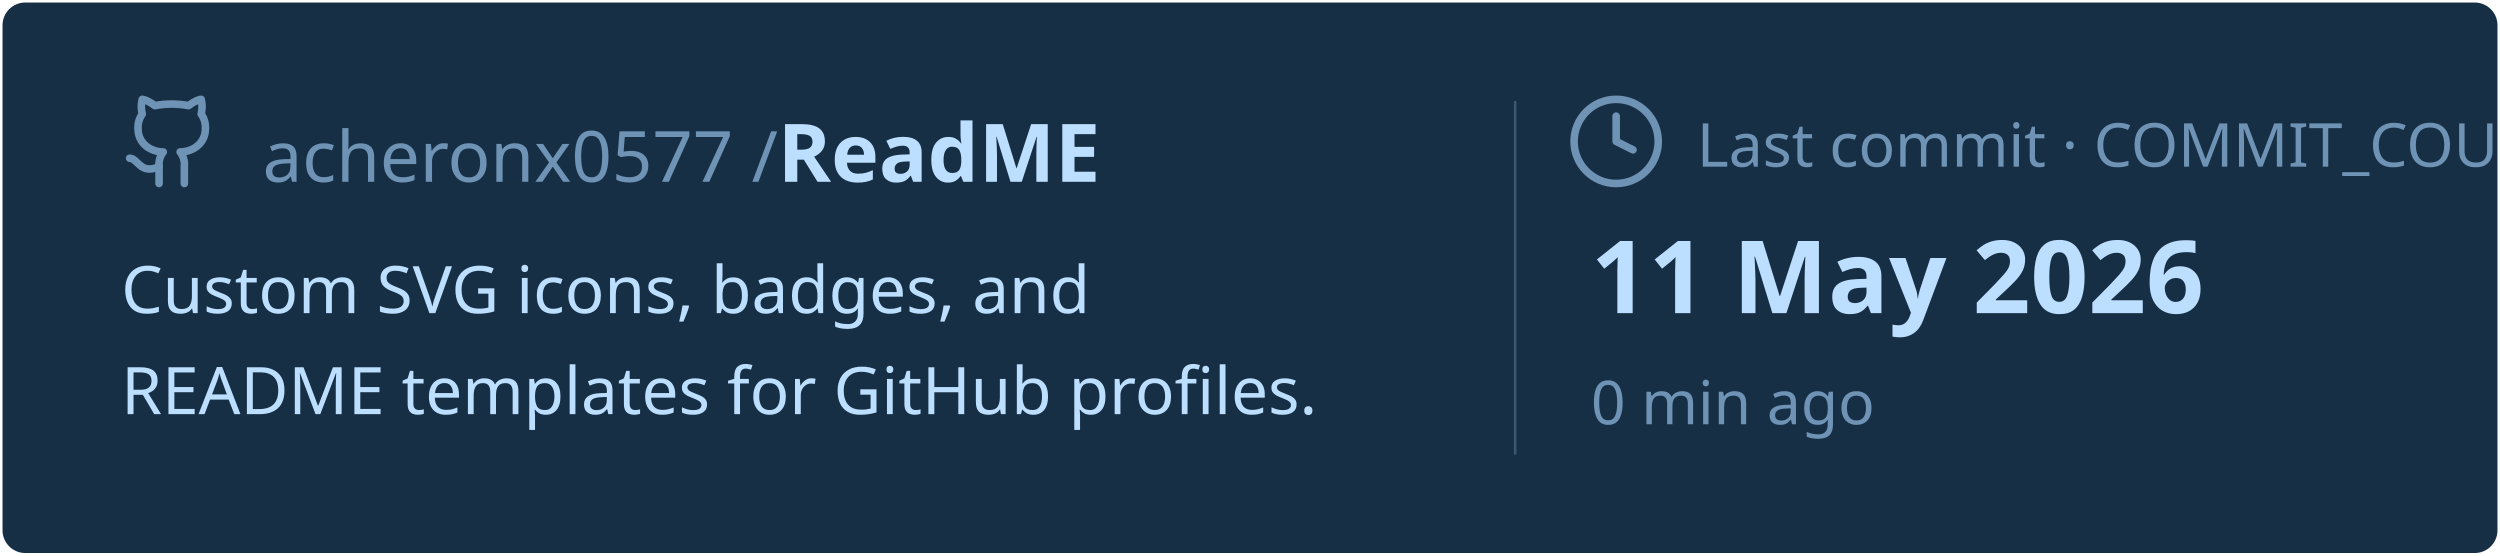
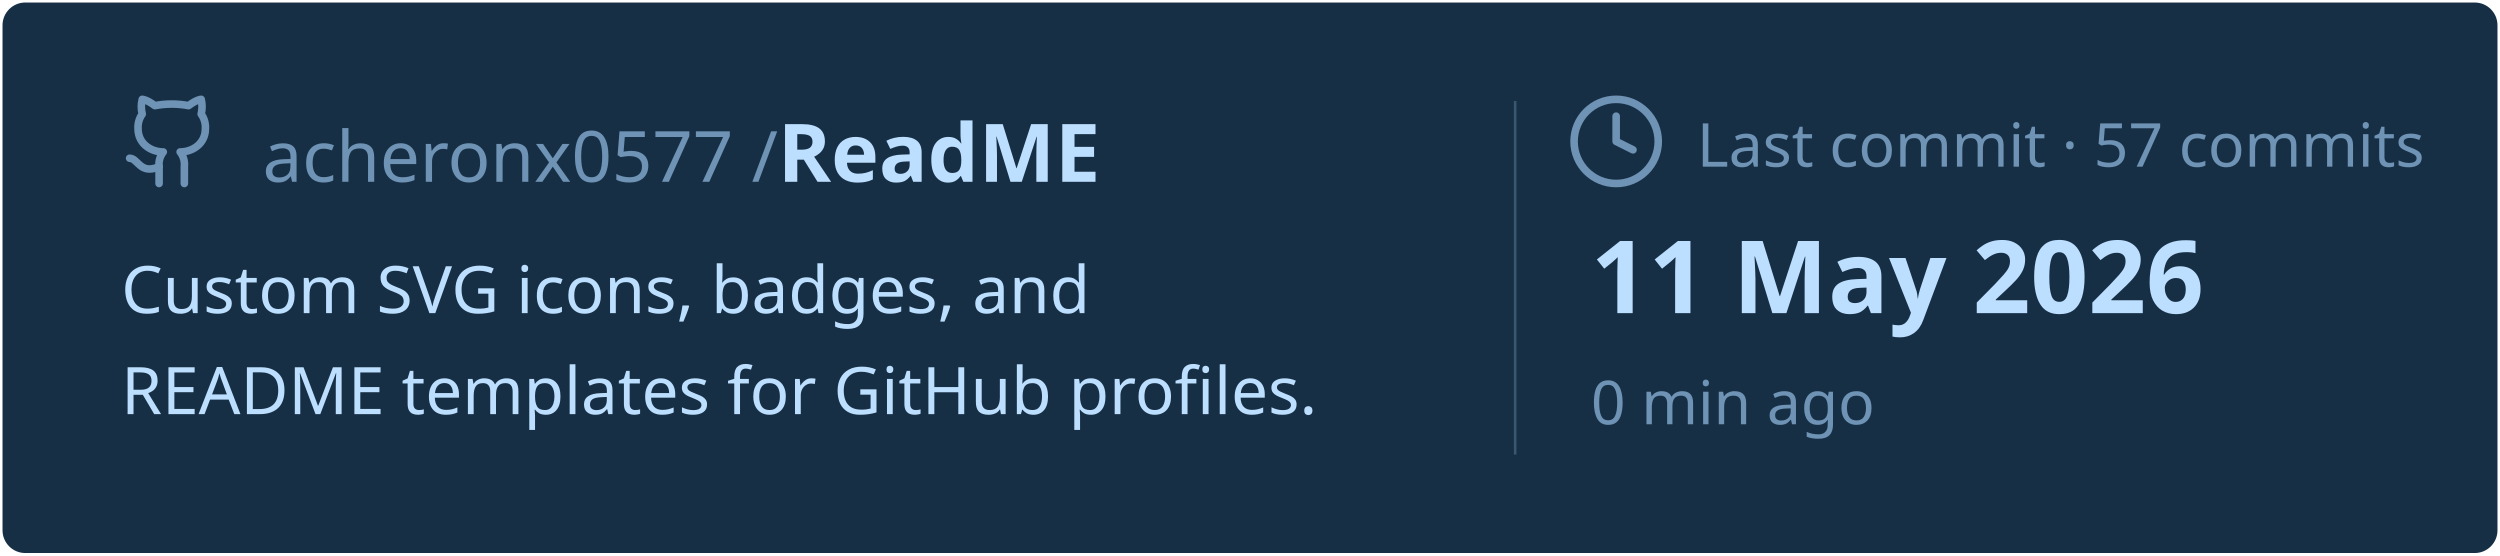
<svg xmlns="http://www.w3.org/2000/svg" viewBox="0 0 495 110" width="495px" height="110px">
  <rect stroke="#000000" stroke-opacity="0" fill="#172F45" rx="4.5" x="0.5" y="0.5" width="494" height="109" />
  <g transform="translate(24, 36)">
    <svg x="0" y="-18" width="20" height="20" viewBox="0 0 24 24" fill="none" stroke="#6E93B5" stroke-width="1.8" stroke-linecap="round" stroke-linejoin="round">
      <path d="M15 22v-4a4.8 4.8 0 0 0-1-3.5c3 0 6-2 6-5.5.08-1.25-.27-2.48-1-3.5.28-1.15.28-2.35 0-3.5 0 0-1 0-3 1.5-2.64-.5-5.36-.5-8 0C6 2 5 2 5 2c-.3 1.15-.3 2.35 0 3.5A5.403 5.403 0 0 0 4 9c0 3.5 3 5.5 6 5.5-.39.49-.68 1.05-.85 1.65-.17.6-.22 1.23-.15 1.85v4" />
      <path d="M9 18c-4.51 2-5-2-7-2" />
    </svg>
    <text x="28" y="0" font-family="&quot;Segoe UI&quot;, Ubuntu, sans-serif" font-size="14" font-weight="400" fill="#6E93B5">acheronx0577 /</text>
    <text x="130" y="0" font-family="&quot;Segoe UI&quot;, Ubuntu, sans-serif" font-size="16" font-weight="700" fill="#BDDFFF">ReadME</text>
  </g>
  <text x="24" y="62" font-family="&quot;Segoe UI&quot;, Ubuntu, sans-serif" font-size="13" font-weight="400" fill="#BDDFFF">Custom SVG icons, badges, and</text>
  <text x="24" y="82" font-family="&quot;Segoe UI&quot;, Ubuntu, sans-serif" font-size="13" font-weight="400" fill="#BDDFFF">README templates for GitHub profiles.</text>
  <line x1="300" y1="20" x2="300" y2="90" stroke="#6E93B5" stroke-width="0.5" stroke-opacity="0.4" />
  <svg x="310" y="18" width="20" height="20" viewBox="0 0 24 24" fill="none" stroke="#6E93B5" stroke-width="1.8" stroke-linecap="round" stroke-linejoin="round">
    <circle cx="12" cy="12" r="10" />
    <polyline points="12 6 12 12 16 14" />
  </svg>
-   <text x="336" y="33" font-family="&quot;Segoe UI&quot;, Ubuntu, sans-serif" font-size="12" font-weight="400" fill="#6E93B5">Last commit · COMMIT_COUNT commits</text>
+   <text x="336" y="33" font-family="&quot;Segoe UI&quot;, Ubuntu, sans-serif" font-size="12" font-weight="400" fill="#6E93B5">Last commit · 57 commits</text>
  <text x="315" y="62" font-family="&quot;Segoe UI&quot;, Ubuntu, sans-serif" font-size="20" font-weight="700" fill="#BDDFFF">11 May 2026</text>
  <text x="315" y="84" font-family="&quot;Segoe UI&quot;, Ubuntu, sans-serif" font-size="12" font-weight="400" fill="#6E93B5">0 min ago</text>
</svg>
